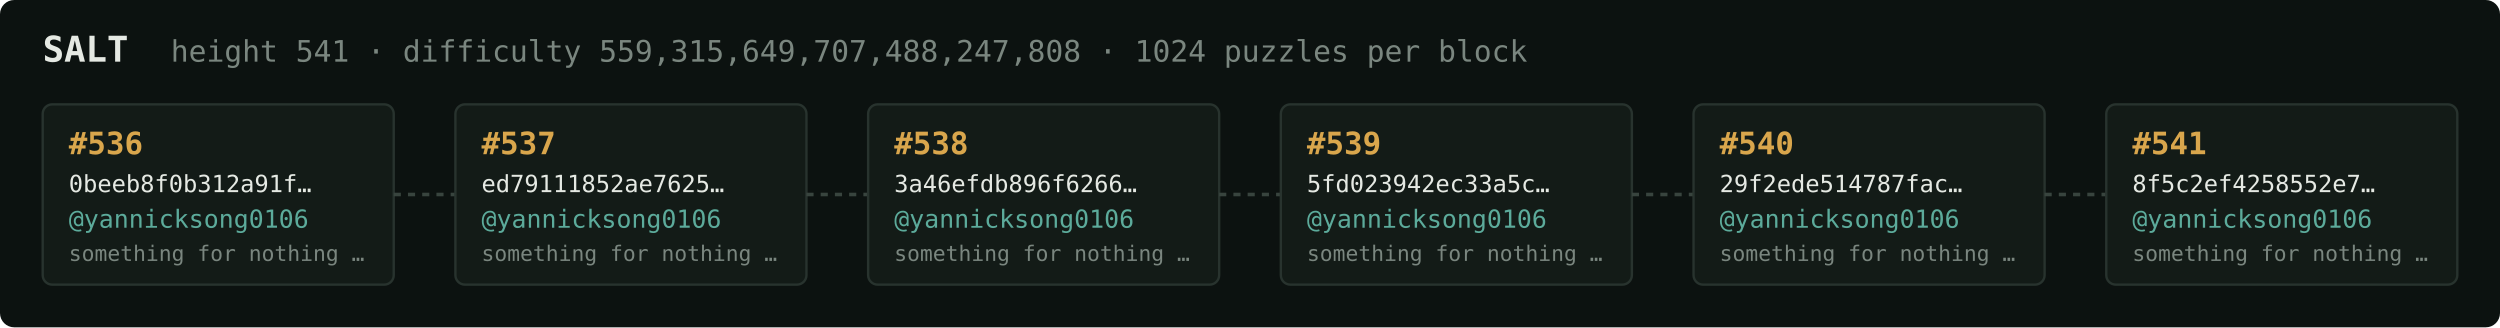
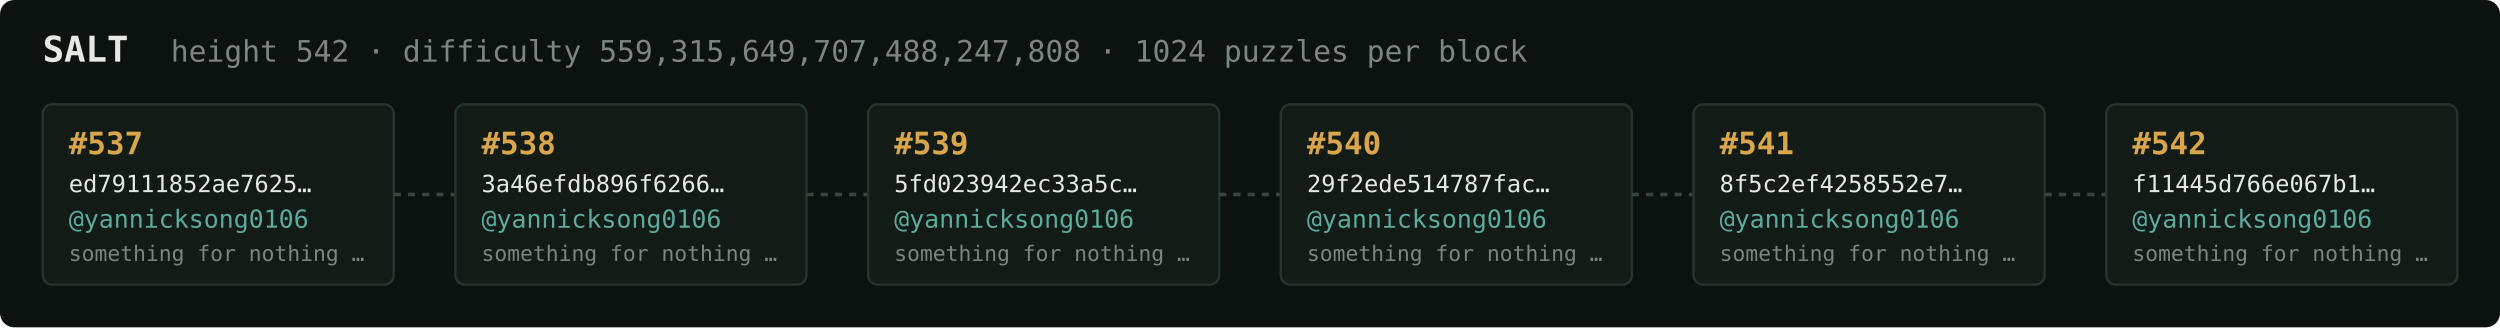
<svg xmlns="http://www.w3.org/2000/svg" width="1054" height="138" viewBox="0 0 1054 138" font-family="ui-monospace,SFMono-Regular,Menlo,monospace">
  <rect fill="#0c1210" width="1054" height="138" rx="6" />
  <text x="18" y="26" fill="#e5e9e3" font-size="15" font-weight="700">SALT</text>
-   <text x="72" y="26" fill="#7a867f" font-size="12.5">height 541 · difficulty 559,315,649,707,488,247,808 · 1024 puzzles per block</text>
+   <text x="72" y="26" fill="#7a867f" font-size="12.5">height 542 · difficulty 559,315,649,707,488,247,808 · 1024 puzzles per block</text>
  <rect x="18" y="44" width="148" height="76" rx="4" fill="#131b17" stroke="#28332e" stroke-width="1" />
-   <text x="29" y="65" fill="#d9a64c" font-size="13" font-weight="700">#536</text>
-   <text x="29" y="81" fill="#e5e9e3" font-size="10">0beeb8f0b312a91f…</text>
+   <text x="29" y="65" fill="#d9a64c" font-size="13" font-weight="700">#537</text>
+   <text x="29" y="81" fill="#e5e9e3" font-size="10">ed79111852ae7625…</text>
  <text x="29" y="96" fill="#5cab9b" font-size="10.5">@yannicksong0106</text>
  <text x="29" y="110" fill="#7a867f" font-size="9">something for nothing …</text>
  <line x1="166" y1="82.0" x2="192" y2="82.0" stroke="#38443e" stroke-width="1.5" stroke-dasharray="3 3" />
  <rect x="192" y="44" width="148" height="76" rx="4" fill="#131b17" stroke="#28332e" stroke-width="1" />
-   <text x="203" y="65" fill="#d9a64c" font-size="13" font-weight="700">#537</text>
-   <text x="203" y="81" fill="#e5e9e3" font-size="10">ed79111852ae7625…</text>
+   <text x="203" y="65" fill="#d9a64c" font-size="13" font-weight="700">#538</text>
+   <text x="203" y="81" fill="#e5e9e3" font-size="10">3a46efdb896f6266…</text>
  <text x="203" y="96" fill="#5cab9b" font-size="10.5">@yannicksong0106</text>
  <text x="203" y="110" fill="#7a867f" font-size="9">something for nothing …</text>
  <line x1="340" y1="82.0" x2="366" y2="82.0" stroke="#38443e" stroke-width="1.5" stroke-dasharray="3 3" />
  <rect x="366" y="44" width="148" height="76" rx="4" fill="#131b17" stroke="#28332e" stroke-width="1" />
-   <text x="377" y="65" fill="#d9a64c" font-size="13" font-weight="700">#538</text>
-   <text x="377" y="81" fill="#e5e9e3" font-size="10">3a46efdb896f6266…</text>
+   <text x="377" y="65" fill="#d9a64c" font-size="13" font-weight="700">#539</text>
+   <text x="377" y="81" fill="#e5e9e3" font-size="10">5fd023942ec33a5c…</text>
  <text x="377" y="96" fill="#5cab9b" font-size="10.5">@yannicksong0106</text>
  <text x="377" y="110" fill="#7a867f" font-size="9">something for nothing …</text>
  <line x1="514" y1="82.0" x2="540" y2="82.0" stroke="#38443e" stroke-width="1.5" stroke-dasharray="3 3" />
  <rect x="540" y="44" width="148" height="76" rx="4" fill="#131b17" stroke="#28332e" stroke-width="1" />
-   <text x="551" y="65" fill="#d9a64c" font-size="13" font-weight="700">#539</text>
-   <text x="551" y="81" fill="#e5e9e3" font-size="10">5fd023942ec33a5c…</text>
+   <text x="551" y="65" fill="#d9a64c" font-size="13" font-weight="700">#540</text>
+   <text x="551" y="81" fill="#e5e9e3" font-size="10">29f2ede514787fac…</text>
  <text x="551" y="96" fill="#5cab9b" font-size="10.5">@yannicksong0106</text>
  <text x="551" y="110" fill="#7a867f" font-size="9">something for nothing …</text>
  <line x1="688" y1="82.0" x2="714" y2="82.0" stroke="#38443e" stroke-width="1.5" stroke-dasharray="3 3" />
  <rect x="714" y="44" width="148" height="76" rx="4" fill="#131b17" stroke="#28332e" stroke-width="1" />
-   <text x="725" y="65" fill="#d9a64c" font-size="13" font-weight="700">#540</text>
-   <text x="725" y="81" fill="#e5e9e3" font-size="10">29f2ede514787fac…</text>
+   <text x="725" y="65" fill="#d9a64c" font-size="13" font-weight="700">#541</text>
+   <text x="725" y="81" fill="#e5e9e3" font-size="10">8f5c2ef4258552e7…</text>
  <text x="725" y="96" fill="#5cab9b" font-size="10.5">@yannicksong0106</text>
  <text x="725" y="110" fill="#7a867f" font-size="9">something for nothing …</text>
  <line x1="862" y1="82.0" x2="888" y2="82.0" stroke="#38443e" stroke-width="1.5" stroke-dasharray="3 3" />
  <rect x="888" y="44" width="148" height="76" rx="4" fill="#131b17" stroke="#28332e" stroke-width="1" />
-   <text x="899" y="65" fill="#d9a64c" font-size="13" font-weight="700">#541</text>
-   <text x="899" y="81" fill="#e5e9e3" font-size="10">8f5c2ef4258552e7…</text>
+   <text x="899" y="65" fill="#d9a64c" font-size="13" font-weight="700">#542</text>
+   <text x="899" y="81" fill="#e5e9e3" font-size="10">f11445d766e067b1…</text>
  <text x="899" y="96" fill="#5cab9b" font-size="10.5">@yannicksong0106</text>
  <text x="899" y="110" fill="#7a867f" font-size="9">something for nothing …</text>
</svg>
